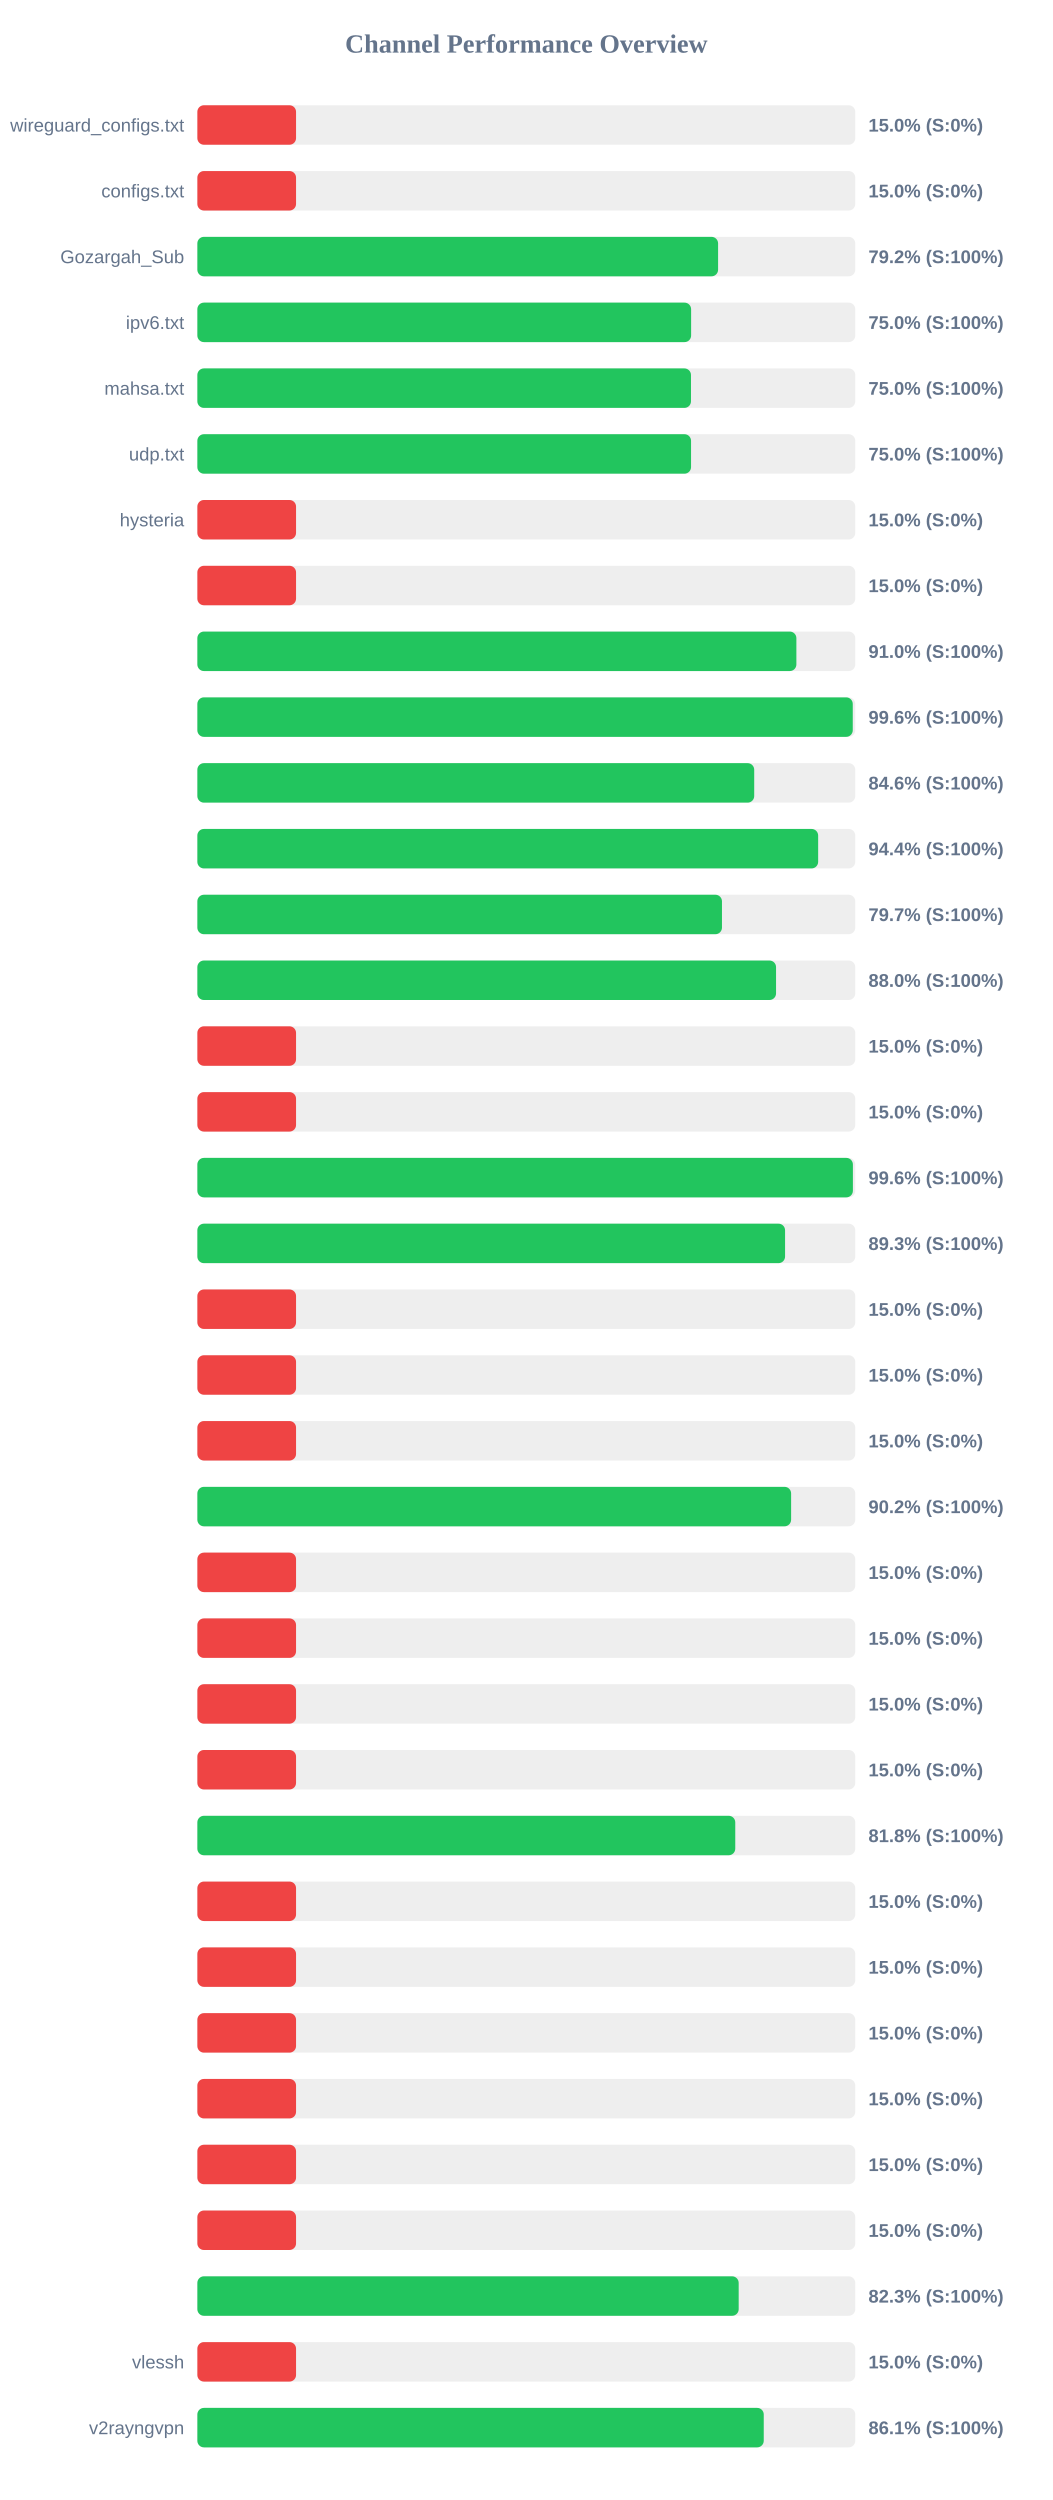
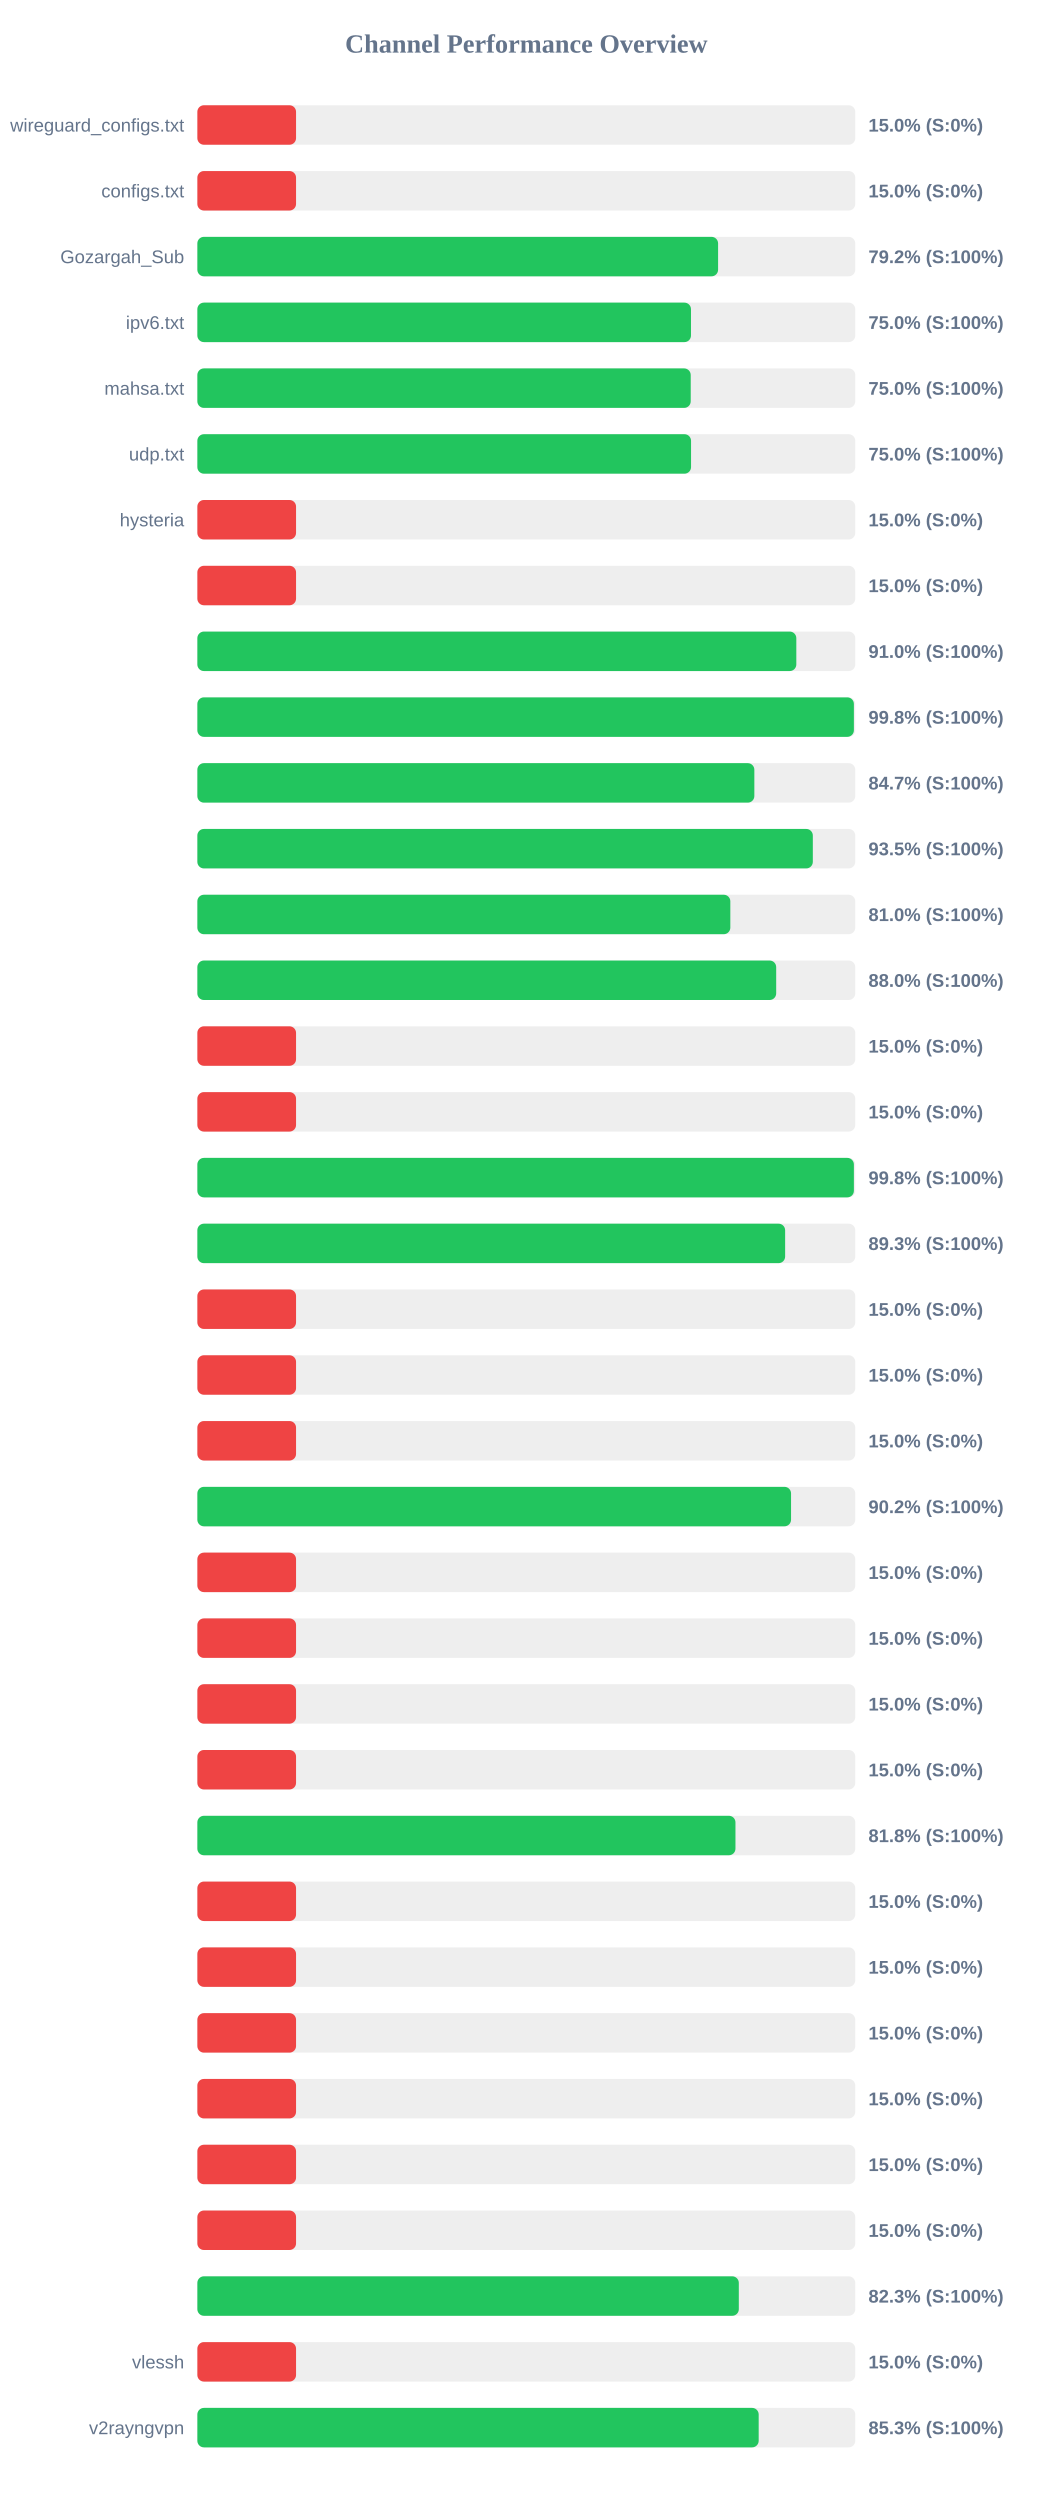
<svg xmlns="http://www.w3.org/2000/svg" width="800" height="1900" version="1.1">
  <style>
        .row { font: 14px Arial; fill: #64748b; }
        .score { font: bold 14px Arial; fill: #64748b; }
    </style>
  <text x="400" y="40" text-anchor="middle" font-size="20px" font-weight="bold" fill="#64748b">Channel Performance Overview</text>
  <rect x="150" y="80" width="500" height="30" fill="#eee" rx="5" />
  <rect x="150" y="80" width="75.0" height="30" fill="#ef4444" rx="5" />
  <text x="140" y="100" text-anchor="end" class="row">wireguard_configs.txt</text>
  <text x="660" y="100" text-anchor="start" class="score">15.0% (S:0%)</text>
  <rect x="150" y="130" width="500" height="30" fill="#eee" rx="5" />
  <rect x="150" y="130" width="75.0" height="30" fill="#ef4444" rx="5" />
  <text x="140" y="150" text-anchor="end" class="row">configs.txt</text>
  <text x="660" y="150" text-anchor="start" class="score">15.0% (S:0%)</text>
  <rect x="150" y="180" width="500" height="30" fill="#eee" rx="5" />
  <rect x="150" y="180" width="395.75" height="30" fill="#22c55e" rx="5" />
  <text x="140" y="200" text-anchor="end" class="row">Gozargah_Sub</text>
  <text x="660" y="200" text-anchor="start" class="score">79.2% (S:100%)</text>
  <rect x="150" y="230" width="500" height="30" fill="#eee" rx="5" />
-   <rect x="150" y="230" width="375.25" height="30" fill="#22c55e" rx="5" />
+   <rect x="150" y="230" width="375.15" height="30" fill="#22c55e" rx="5" />
  <text x="140" y="250" text-anchor="end" class="row">ipv6.txt</text>
  <text x="660" y="250" text-anchor="start" class="score">75.0% (S:100%)</text>
  <rect x="150" y="280" width="500" height="30" fill="#eee" rx="5" />
-   <rect x="150" y="280" width="375.15" height="30" fill="#22c55e" rx="5" />
+   <rect x="150" y="280" width="374.95" height="30" fill="#22c55e" rx="5" />
  <text x="140" y="300" text-anchor="end" class="row">mahsa.txt</text>
  <text x="660" y="300" text-anchor="start" class="score">75.0% (S:100%)</text>
  <rect x="150" y="330" width="500" height="30" fill="#eee" rx="5" />
  <rect x="150" y="330" width="375.2" height="30" fill="#22c55e" rx="5" />
  <text x="140" y="350" text-anchor="end" class="row">udp.txt</text>
  <text x="660" y="350" text-anchor="start" class="score">75.0% (S:100%)</text>
  <rect x="150" y="380" width="500" height="30" fill="#eee" rx="5" />
  <rect x="150" y="380" width="75.0" height="30" fill="#ef4444" rx="5" />
  <text x="140" y="400" text-anchor="end" class="row">hysteria</text>
  <text x="660" y="400" text-anchor="start" class="score">15.0% (S:0%)</text>
  <rect x="150" y="430" width="500" height="30" fill="#eee" rx="5" />
  <rect x="150" y="430" width="75.0" height="30" fill="#ef4444" rx="5" />
  <text x="140" y="450" text-anchor="end" class="row" />
  <text x="660" y="450" text-anchor="start" class="score">15.0% (S:0%)</text>
  <rect x="150" y="480" width="500" height="30" fill="#eee" rx="5" />
-   <rect x="150" y="480" width="455.25" height="30" fill="#22c55e" rx="5" />
+   <rect x="150" y="480" width="455.2" height="30" fill="#22c55e" rx="5" />
  <text x="140" y="500" text-anchor="end" class="row" />
  <text x="660" y="500" text-anchor="start" class="score">91.0% (S:100%)</text>
  <rect x="150" y="530" width="500" height="30" fill="#eee" rx="5" />
-   <rect x="150" y="530" width="498.1" height="30" fill="#22c55e" rx="5" />
+   <rect x="150" y="530" width="498.95" height="30" fill="#22c55e" rx="5" />
  <text x="140" y="550" text-anchor="end" class="row" />
-   <text x="660" y="550" text-anchor="start" class="score">99.6% (S:100%)</text>
+   <text x="660" y="550" text-anchor="start" class="score">99.8% (S:100%)</text>
  <rect x="150" y="580" width="500" height="30" fill="#eee" rx="5" />
-   <rect x="150" y="580" width="423.2" height="30" fill="#22c55e" rx="5" />
+   <rect x="150" y="580" width="423.3" height="30" fill="#22c55e" rx="5" />
  <text x="140" y="600" text-anchor="end" class="row" />
-   <text x="660" y="600" text-anchor="start" class="score">84.6% (S:100%)</text>
+   <text x="660" y="600" text-anchor="start" class="score">84.7% (S:100%)</text>
  <rect x="150" y="630" width="500" height="30" fill="#eee" rx="5" />
-   <rect x="150" y="630" width="471.8" height="30" fill="#22c55e" rx="5" />
+   <rect x="150" y="630" width="467.75" height="30" fill="#22c55e" rx="5" />
  <text x="140" y="650" text-anchor="end" class="row" />
-   <text x="660" y="650" text-anchor="start" class="score">94.4% (S:100%)</text>
+   <text x="660" y="650" text-anchor="start" class="score">93.5% (S:100%)</text>
  <rect x="150" y="680" width="500" height="30" fill="#eee" rx="5" />
-   <rect x="150" y="680" width="398.7" height="30" fill="#22c55e" rx="5" />
+   <rect x="150" y="680" width="405.05" height="30" fill="#22c55e" rx="5" />
  <text x="140" y="700" text-anchor="end" class="row" />
-   <text x="660" y="700" text-anchor="start" class="score">79.7% (S:100%)</text>
+   <text x="660" y="700" text-anchor="start" class="score">81.0% (S:100%)</text>
  <rect x="150" y="730" width="500" height="30" fill="#eee" rx="5" />
-   <rect x="150" y="730" width="439.8" height="30" fill="#22c55e" rx="5" />
+   <rect x="150" y="730" width="439.9" height="30" fill="#22c55e" rx="5" />
  <text x="140" y="750" text-anchor="end" class="row" />
  <text x="660" y="750" text-anchor="start" class="score">88.0% (S:100%)</text>
  <rect x="150" y="780" width="500" height="30" fill="#eee" rx="5" />
  <rect x="150" y="780" width="75.0" height="30" fill="#ef4444" rx="5" />
  <text x="140" y="800" text-anchor="end" class="row" />
  <text x="660" y="800" text-anchor="start" class="score">15.0% (S:0%)</text>
  <rect x="150" y="830" width="500" height="30" fill="#eee" rx="5" />
  <rect x="150" y="830" width="75.0" height="30" fill="#ef4444" rx="5" />
  <text x="140" y="850" text-anchor="end" class="row" />
  <text x="660" y="850" text-anchor="start" class="score">15.0% (S:0%)</text>
  <rect x="150" y="880" width="500" height="30" fill="#eee" rx="5" />
-   <rect x="150" y="880" width="498.2" height="30" fill="#22c55e" rx="5" />
+   <rect x="150" y="880" width="498.95" height="30" fill="#22c55e" rx="5" />
  <text x="140" y="900" text-anchor="end" class="row" />
-   <text x="660" y="900" text-anchor="start" class="score">99.6% (S:100%)</text>
+   <text x="660" y="900" text-anchor="start" class="score">99.8% (S:100%)</text>
  <rect x="150" y="930" width="500" height="30" fill="#eee" rx="5" />
-   <rect x="150" y="930" width="446.65" height="30" fill="#22c55e" rx="5" />
+   <rect x="150" y="930" width="446.7" height="30" fill="#22c55e" rx="5" />
  <text x="140" y="950" text-anchor="end" class="row" />
  <text x="660" y="950" text-anchor="start" class="score">89.3% (S:100%)</text>
  <rect x="150" y="980" width="500" height="30" fill="#eee" rx="5" />
  <rect x="150" y="980" width="75.0" height="30" fill="#ef4444" rx="5" />
  <text x="140" y="1000" text-anchor="end" class="row" />
  <text x="660" y="1000" text-anchor="start" class="score">15.0% (S:0%)</text>
  <rect x="150" y="1030" width="500" height="30" fill="#eee" rx="5" />
  <rect x="150" y="1030" width="75.0" height="30" fill="#ef4444" rx="5" />
  <text x="140" y="1050" text-anchor="end" class="row" />
  <text x="660" y="1050" text-anchor="start" class="score">15.0% (S:0%)</text>
  <rect x="150" y="1080" width="500" height="30" fill="#eee" rx="5" />
  <rect x="150" y="1080" width="75.0" height="30" fill="#ef4444" rx="5" />
  <text x="140" y="1100" text-anchor="end" class="row" />
  <text x="660" y="1100" text-anchor="start" class="score">15.0% (S:0%)</text>
  <rect x="150" y="1130" width="500" height="30" fill="#eee" rx="5" />
-   <rect x="150" y="1130" width="451.25" height="30" fill="#22c55e" rx="5" />
+   <rect x="150" y="1130" width="451.2" height="30" fill="#22c55e" rx="5" />
  <text x="140" y="1150" text-anchor="end" class="row" />
  <text x="660" y="1150" text-anchor="start" class="score">90.2% (S:100%)</text>
  <rect x="150" y="1180" width="500" height="30" fill="#eee" rx="5" />
  <rect x="150" y="1180" width="75.0" height="30" fill="#ef4444" rx="5" />
  <text x="140" y="1200" text-anchor="end" class="row" />
  <text x="660" y="1200" text-anchor="start" class="score">15.0% (S:0%)</text>
  <rect x="150" y="1230" width="500" height="30" fill="#eee" rx="5" />
  <rect x="150" y="1230" width="75.0" height="30" fill="#ef4444" rx="5" />
  <text x="140" y="1250" text-anchor="end" class="row" />
  <text x="660" y="1250" text-anchor="start" class="score">15.0% (S:0%)</text>
  <rect x="150" y="1280" width="500" height="30" fill="#eee" rx="5" />
  <rect x="150" y="1280" width="75.0" height="30" fill="#ef4444" rx="5" />
  <text x="140" y="1300" text-anchor="end" class="row" />
  <text x="660" y="1300" text-anchor="start" class="score">15.0% (S:0%)</text>
  <rect x="150" y="1330" width="500" height="30" fill="#eee" rx="5" />
  <rect x="150" y="1330" width="75.0" height="30" fill="#ef4444" rx="5" />
  <text x="140" y="1350" text-anchor="end" class="row" />
  <text x="660" y="1350" text-anchor="start" class="score">15.0% (S:0%)</text>
  <rect x="150" y="1380" width="500" height="30" fill="#eee" rx="5" />
-   <rect x="150" y="1380" width="408.8" height="30" fill="#22c55e" rx="5" />
+   <rect x="150" y="1380" width="408.95" height="30" fill="#22c55e" rx="5" />
  <text x="140" y="1400" text-anchor="end" class="row" />
  <text x="660" y="1400" text-anchor="start" class="score">81.8% (S:100%)</text>
  <rect x="150" y="1430" width="500" height="30" fill="#eee" rx="5" />
  <rect x="150" y="1430" width="75.0" height="30" fill="#ef4444" rx="5" />
  <text x="140" y="1450" text-anchor="end" class="row" />
  <text x="660" y="1450" text-anchor="start" class="score">15.0% (S:0%)</text>
  <rect x="150" y="1480" width="500" height="30" fill="#eee" rx="5" />
  <rect x="150" y="1480" width="75.0" height="30" fill="#ef4444" rx="5" />
  <text x="140" y="1500" text-anchor="end" class="row" />
  <text x="660" y="1500" text-anchor="start" class="score">15.0% (S:0%)</text>
  <rect x="150" y="1530" width="500" height="30" fill="#eee" rx="5" />
  <rect x="150" y="1530" width="75.0" height="30" fill="#ef4444" rx="5" />
  <text x="140" y="1550" text-anchor="end" class="row" />
  <text x="660" y="1550" text-anchor="start" class="score">15.0% (S:0%)</text>
  <rect x="150" y="1580" width="500" height="30" fill="#eee" rx="5" />
  <rect x="150" y="1580" width="75.0" height="30" fill="#ef4444" rx="5" />
  <text x="140" y="1600" text-anchor="end" class="row" />
  <text x="660" y="1600" text-anchor="start" class="score">15.0% (S:0%)</text>
  <rect x="150" y="1630" width="500" height="30" fill="#eee" rx="5" />
  <rect x="150" y="1630" width="75.0" height="30" fill="#ef4444" rx="5" />
  <text x="140" y="1650" text-anchor="end" class="row" />
  <text x="660" y="1650" text-anchor="start" class="score">15.0% (S:0%)</text>
  <rect x="150" y="1680" width="500" height="30" fill="#eee" rx="5" />
  <rect x="150" y="1680" width="75.0" height="30" fill="#ef4444" rx="5" />
  <text x="140" y="1700" text-anchor="end" class="row" />
  <text x="660" y="1700" text-anchor="start" class="score">15.0% (S:0%)</text>
  <rect x="150" y="1730" width="500" height="30" fill="#eee" rx="5" />
-   <rect x="150" y="1730" width="411.4" height="30" fill="#22c55e" rx="5" />
+   <rect x="150" y="1730" width="411.5" height="30" fill="#22c55e" rx="5" />
  <text x="140" y="1750" text-anchor="end" class="row" />
  <text x="660" y="1750" text-anchor="start" class="score">82.3% (S:100%)</text>
  <rect x="150" y="1780" width="500" height="30" fill="#eee" rx="5" />
  <rect x="150" y="1780" width="75.0" height="30" fill="#ef4444" rx="5" />
  <text x="140" y="1800" text-anchor="end" class="row">vlessh</text>
  <text x="660" y="1800" text-anchor="start" class="score">15.0% (S:0%)</text>
  <rect x="150" y="1830" width="500" height="30" fill="#eee" rx="5" />
-   <rect x="150" y="1830" width="430.45" height="30" fill="#22c55e" rx="5" />
+   <rect x="150" y="1830" width="426.6" height="30" fill="#22c55e" rx="5" />
  <text x="140" y="1850" text-anchor="end" class="row">v2rayngvpn</text>
-   <text x="660" y="1850" text-anchor="start" class="score">86.1% (S:100%)</text>
+   <text x="660" y="1850" text-anchor="start" class="score">85.3% (S:100%)</text>
</svg>
